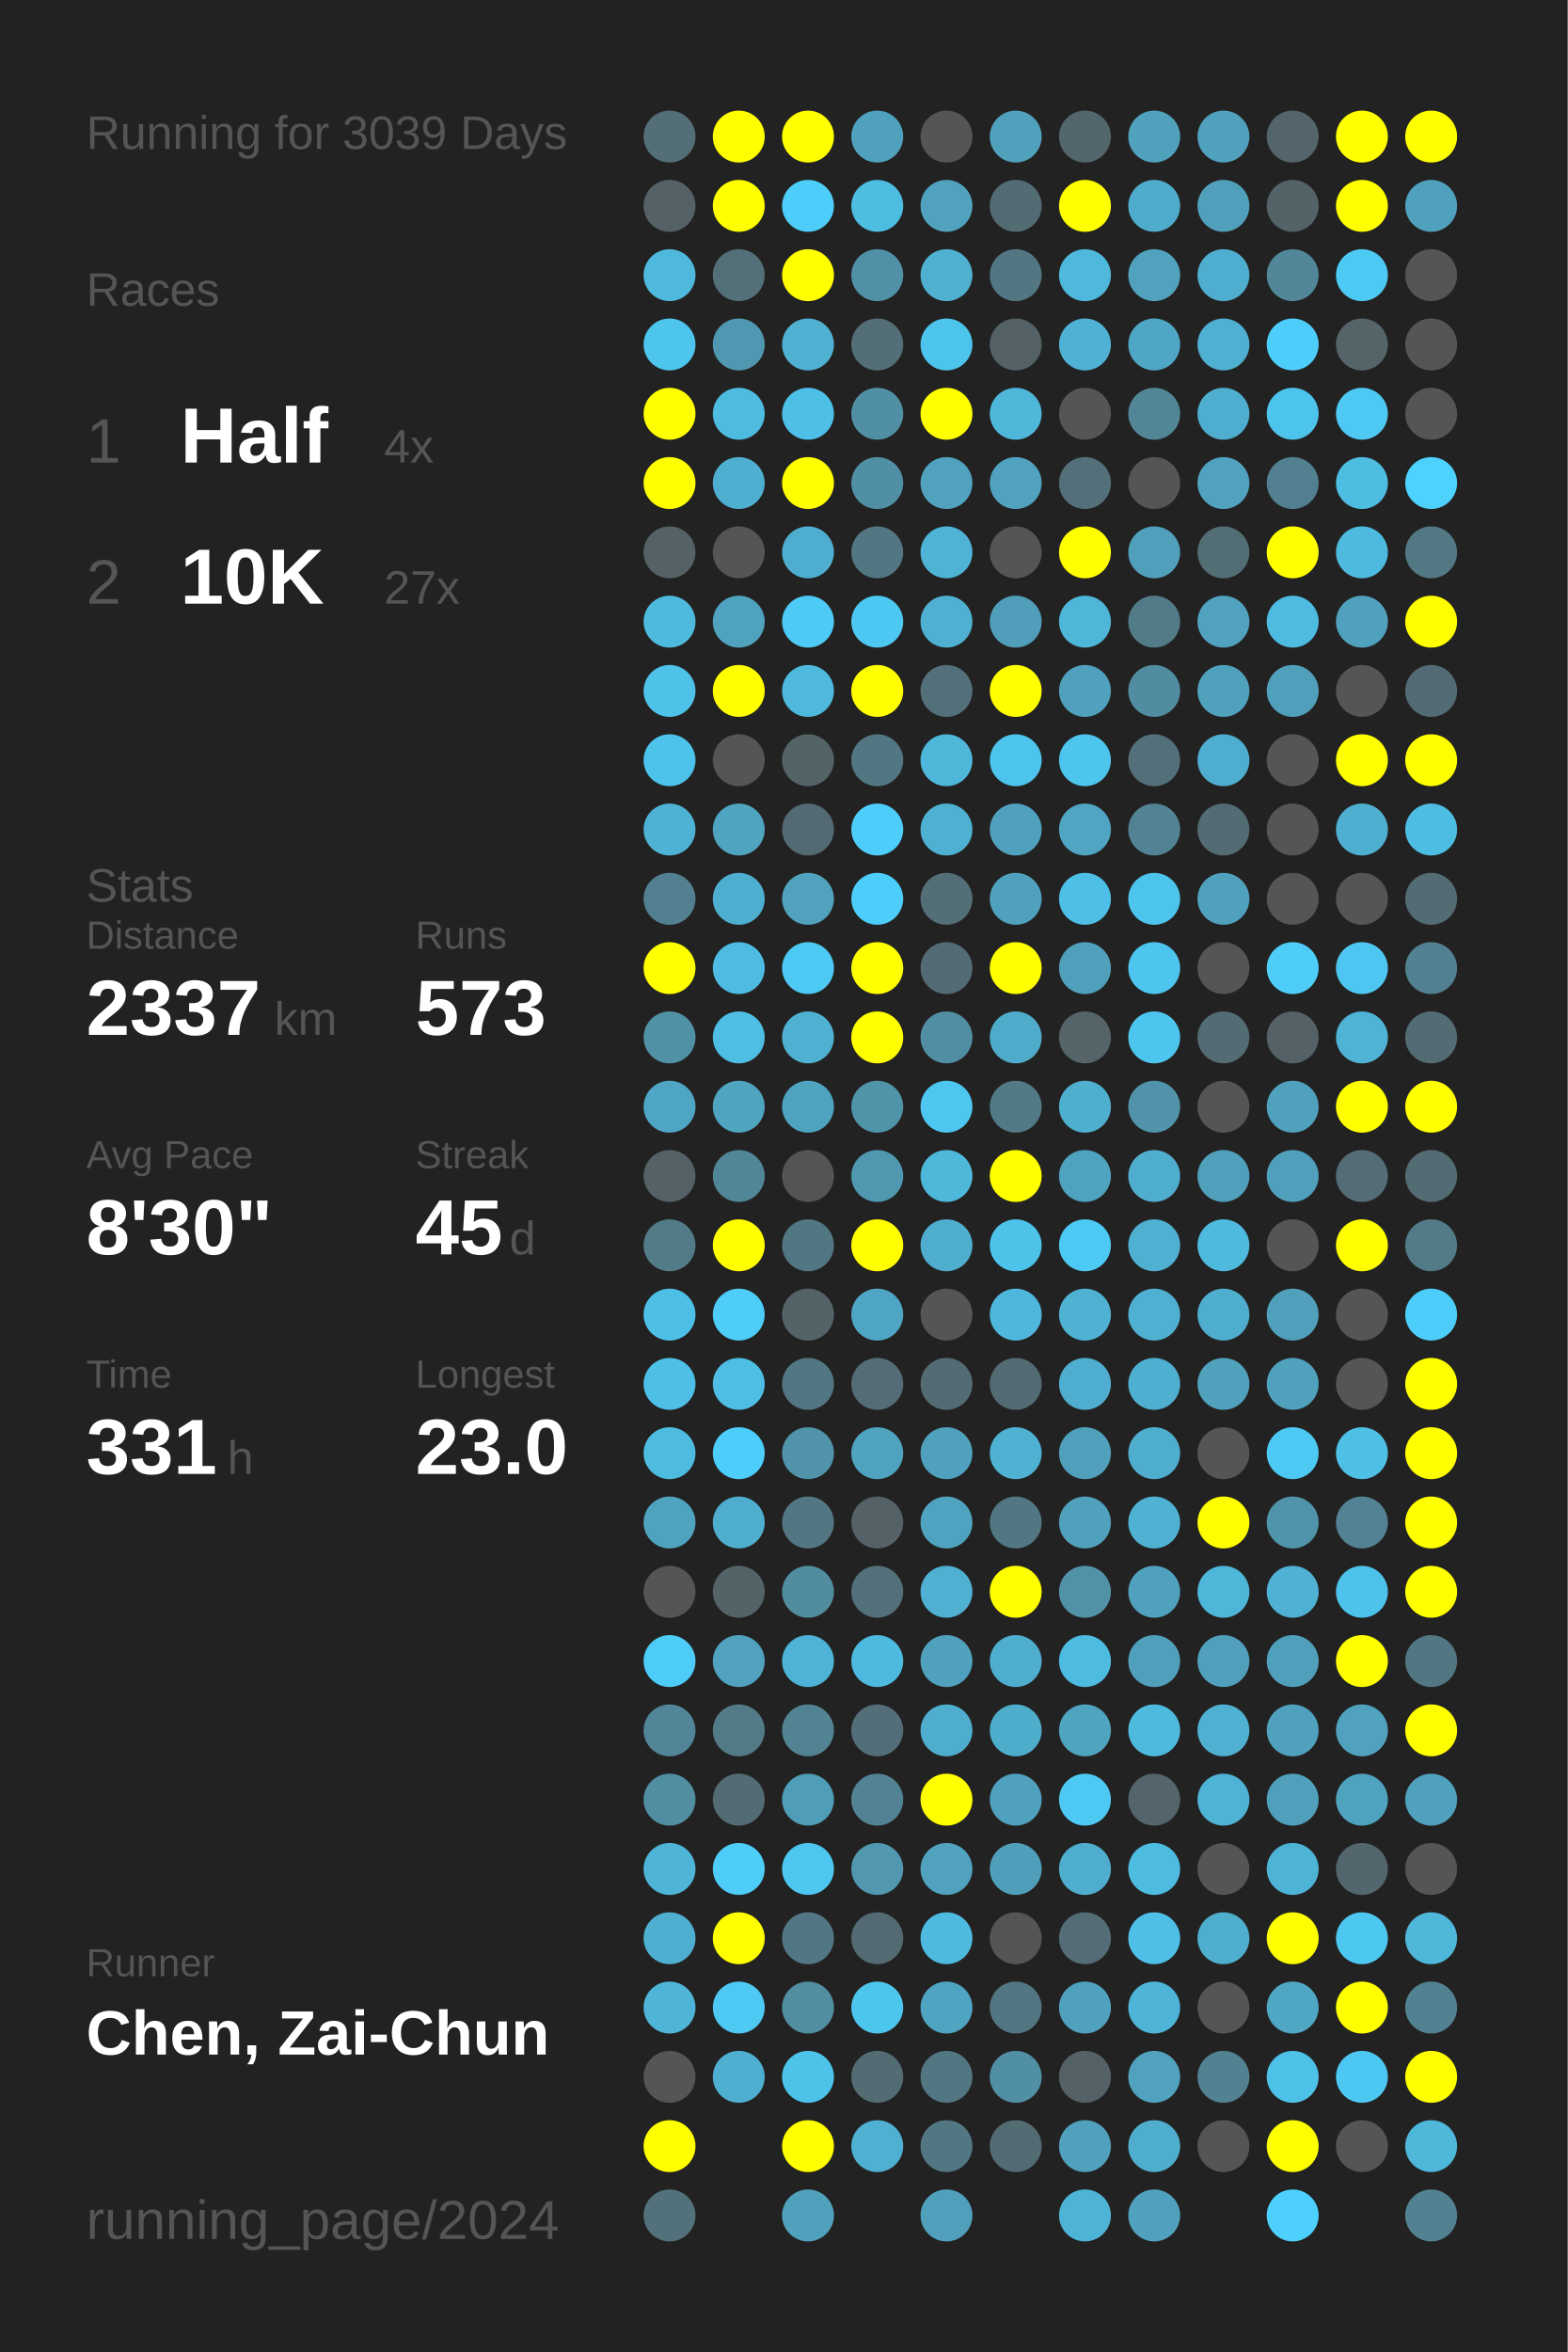
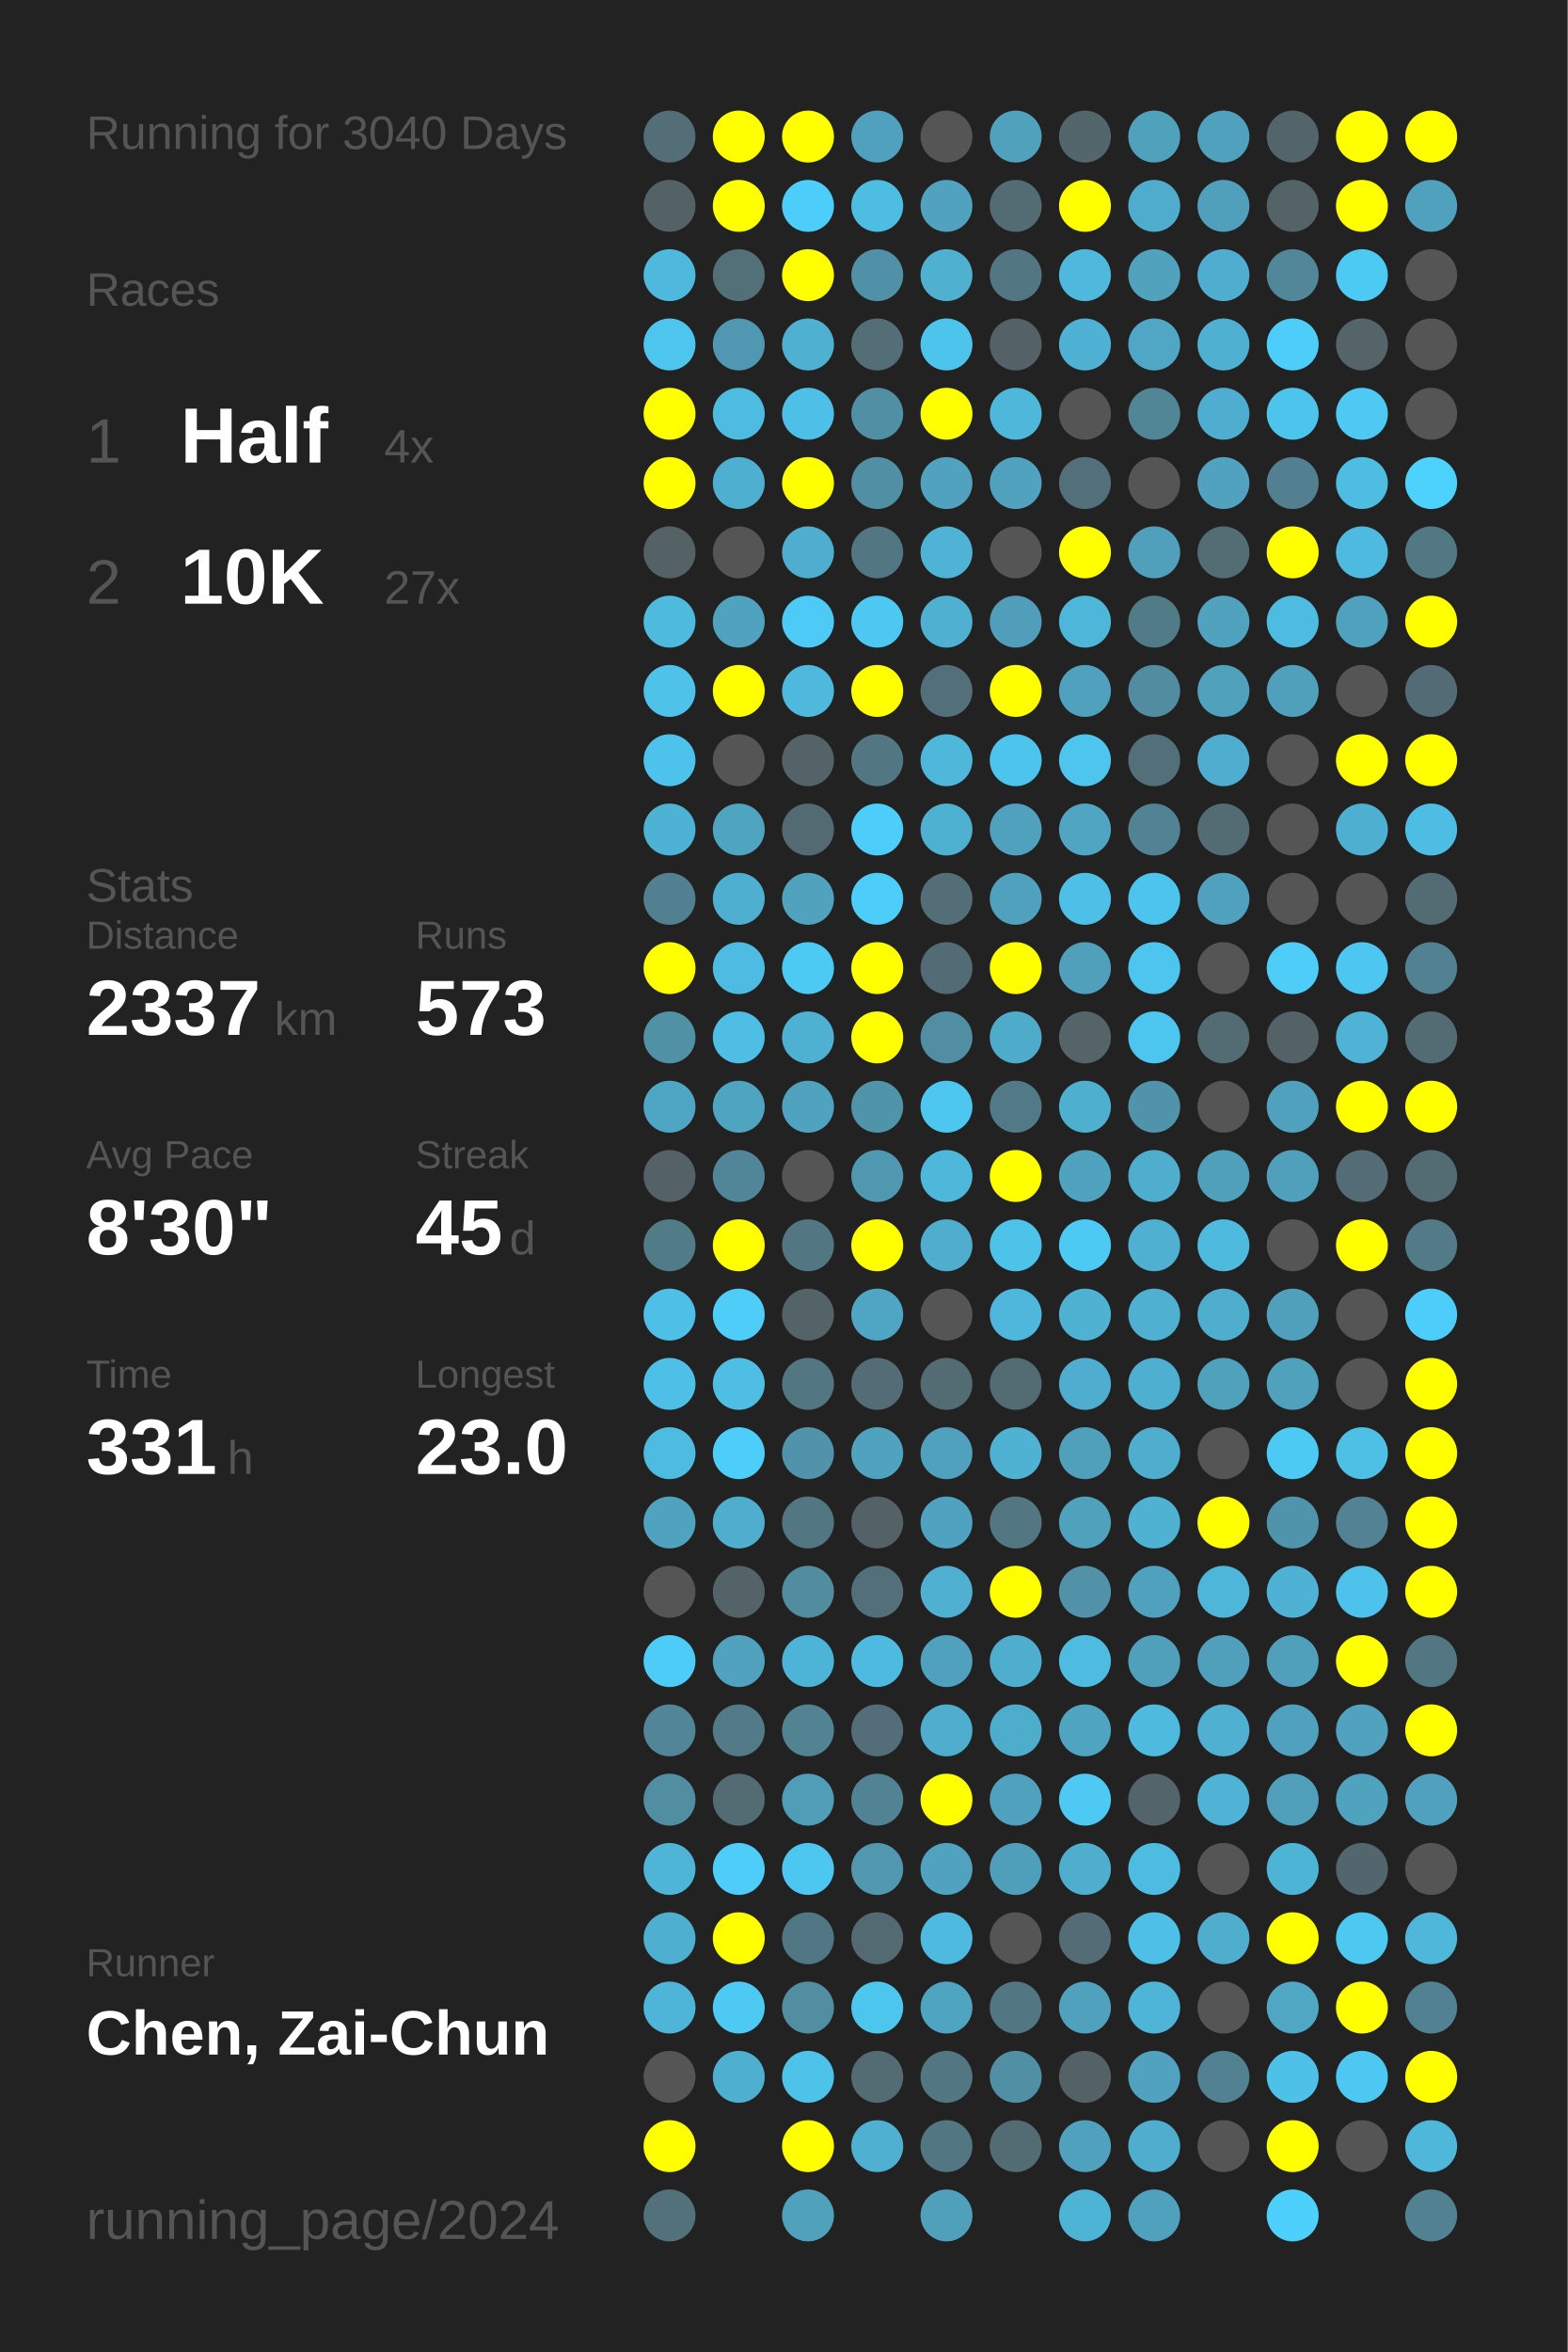
<svg xmlns="http://www.w3.org/2000/svg" baseProfile="full" height="300mm" version="1.1" viewBox="0,0,200,300" width="200mm">
  <defs />
  <rect fill="#222222" height="300" width="200" x="0" y="0" />
-   <text fill="#555555" style="font-size:6px; font-family:Arial;" x="11" y="19">Running for 3039 Days</text>
+   <text fill="#555555" style="font-size:6px; font-family:Arial;" x="11" y="19">Running for 3040 Days</text>
  <text fill="#555555" style="font-size:6px; font-family:Arial;" x="11" y="39">Races</text>
  <text fill="#555555" style="font-size:8px; font-family:Arial;" x="11" y="59">1</text>
  <text fill="#FFFFFF" style="font-size:10px; font-family:Arial; font-weight:bold;" x="23" y="59">Half</text>
  <text fill="#555555" style="font-size:6px; font-family:Arial;" x="49" y="59">4x</text>
  <text fill="#555555" style="font-size:8px; font-family:Arial;" x="11" y="77">2</text>
  <text fill="#FFFFFF" style="font-size:10px; font-family:Arial; font-weight:bold;" x="23" y="77">10K</text>
  <text fill="#555555" style="font-size:6px; font-family:Arial;" x="49" y="77">27x</text>
  <text fill="#555555" style="font-size:6px; font-family:Arial;" x="11" y="115">Stats</text>
  <text fill="#555555" style="font-size:5px; font-family:Arial;" x="11" y="121">Distance</text>
  <text fill="#FFFFFF" style="font-size:10px; font-family:Arial; font-weight:bold;" x="11" y="132">2337</text>
  <text fill="#555555" style="font-size:6px; font-family:Arial;" x="35" y="132">km</text>
  <text fill="#555555" style="font-size:5px; font-family:Arial;" x="53" y="121">Runs</text>
  <text fill="#FFFFFF" style="font-size:10px; font-family:Arial; font-weight:bold;" x="53" y="132">573</text>
  <text fill="#555555" style="font-size:5px; font-family:Arial;" x="11" y="149">Avg Pace</text>
  <text fill="#FFFFFF" style="font-size:10px; font-family:Arial; font-weight:bold;" x="11" y="160">8'30"</text>
  <text fill="#555555" style="font-size:5px; font-family:Arial;" x="53" y="149">Streak</text>
  <text fill="#FFFFFF" style="font-size:10px; font-family:Arial; font-weight:bold;" x="53" y="160">45</text>
  <text fill="#555555" style="font-size:6px; font-family:Arial;" x="65" y="160">d</text>
  <text fill="#555555" style="font-size:5px; font-family:Arial;" x="11" y="177">Time</text>
  <text fill="#FFFFFF" style="font-size:10px; font-family:Arial; font-weight:bold;" x="11" y="188">331</text>
  <text fill="#555555" style="font-size:6px; font-family:Arial;" x="29" y="188">h</text>
  <text fill="#555555" style="font-size:5px; font-family:Arial;" x="53" y="177">Longest</text>
  <text fill="#FFFFFF" style="font-size:10px; font-family:Arial; font-weight:bold;" x="53" y="188">23.0</text>
  <text fill="#555555" style="font-size:5px; font-family:Arial;" x="11" y="252.065">Runner</text>
  <text fill="#FFFFFF" style="font-size:8px; font-family:Arial; font-weight:bold;" x="11" y="262.065">Chen, Zai-Chun</text>
  <text fill="#555555" style="font-size:7px; font-family:Arial;" x="11" y="285.581">running_page/2024</text>
  <circle cx="85.417" cy="17.419" fill="#536e77" r="3.312" />
  <circle cx="85.417" cy="26.258" fill="#546267" r="3.312" />
  <circle cx="85.417" cy="35.097" fill="#4eb9dd" r="3.312" />
  <circle cx="85.417" cy="43.935" fill="#4dc5ed" r="3.312" />
  <circle cx="85.417" cy="52.774" fill="#FFFF00" r="3.312" />
  <circle cx="85.417" cy="61.613" fill="#FFFF00" r="3.312" />
  <circle cx="85.417" cy="70.452" fill="#546266" r="3.312" />
  <circle cx="85.417" cy="79.29" fill="#4ebade" r="3.312" />
  <circle cx="85.417" cy="88.129" fill="#4ec2e9" r="3.312" />
  <circle cx="85.417" cy="96.968" fill="#4dc3eb" r="3.312" />
  <circle cx="85.417" cy="105.806" fill="#4eb2d4" r="3.312" />
  <circle cx="85.417" cy="114.645" fill="#528090" r="3.312" />
  <circle cx="85.417" cy="123.484" fill="#FFFF00" r="3.312" />
  <circle cx="85.417" cy="132.323" fill="#5191a6" r="3.312" />
  <circle cx="85.417" cy="141.161" fill="#4fa6c4" r="3.312" />
  <circle cx="85.417" cy="150" fill="#546166" r="3.312" />
  <circle cx="85.417" cy="158.839" fill="#527b88" r="3.312" />
  <circle cx="85.417" cy="167.677" fill="#4ec0e7" r="3.312" />
  <circle cx="85.417" cy="176.516" fill="#4ec0e7" r="3.312" />
  <circle cx="85.417" cy="185.355" fill="#4ebce1" r="3.312" />
  <circle cx="85.417" cy="194.194" fill="#4fa3bf" r="3.312" />
  <circle cx="85.417" cy="203.032" fill="#555555" r="3.312" />
  <circle cx="85.417" cy="211.871" fill="#4dccf7" r="3.312" />
  <circle cx="85.417" cy="220.71" fill="#518597" r="3.312" />
  <circle cx="85.417" cy="229.548" fill="#518ea2" r="3.312" />
  <circle cx="85.417" cy="238.387" fill="#4eb5d7" r="3.312" />
  <circle cx="85.417" cy="247.226" fill="#4fafd0" r="3.312" />
  <circle cx="85.417" cy="256.065" fill="#4eb5d8" r="3.312" />
  <circle cx="85.417" cy="264.903" fill="#555555" r="3.312" />
  <circle cx="85.417" cy="273.742" fill="#FFFF00" r="3.312" />
  <circle cx="85.417" cy="282.581" fill="#53717b" r="3.312" />
  <circle cx="94.25" cy="17.419" fill="#FFFF00" r="3.312" />
  <circle cx="94.25" cy="26.258" fill="#FFFF00" r="3.312" />
  <circle cx="94.25" cy="35.097" fill="#536f78" r="3.312" />
  <circle cx="94.25" cy="43.935" fill="#5098b1" r="3.312" />
  <circle cx="94.25" cy="52.774" fill="#4ebce1" r="3.312" />
  <circle cx="94.25" cy="61.613" fill="#4fafd0" r="3.312" />
  <circle cx="94.25" cy="70.452" fill="#555555" r="3.312" />
  <circle cx="94.25" cy="79.29" fill="#50a3bf" r="3.312" />
  <circle cx="94.25" cy="88.129" fill="#FFFF00" r="3.312" />
  <circle cx="94.25" cy="96.968" fill="#555555" r="3.312" />
  <circle cx="94.25" cy="105.806" fill="#4fa4c0" r="3.312" />
  <circle cx="94.25" cy="114.645" fill="#4fafd0" r="3.312" />
  <circle cx="94.25" cy="123.484" fill="#4ebce2" r="3.312" />
  <circle cx="94.25" cy="132.323" fill="#4ebee4" r="3.312" />
  <circle cx="94.25" cy="141.161" fill="#4fa4c0" r="3.312" />
  <circle cx="94.25" cy="150" fill="#518698" r="3.312" />
  <circle cx="94.25" cy="158.839" fill="#FFFF00" r="3.312" />
  <circle cx="94.25" cy="167.677" fill="#4dcdf8" r="3.312" />
  <circle cx="94.25" cy="176.516" fill="#4ebee4" r="3.312" />
  <circle cx="94.25" cy="185.355" fill="#4dcdf9" r="3.312" />
  <circle cx="94.25" cy="194.194" fill="#4faece" r="3.312" />
  <circle cx="94.25" cy="203.032" fill="#546368" r="3.312" />
  <circle cx="94.25" cy="211.871" fill="#50a2be" r="3.312" />
  <circle cx="94.25" cy="220.71" fill="#527a87" r="3.312" />
  <circle cx="94.25" cy="229.548" fill="#536b73" r="3.312" />
  <circle cx="94.25" cy="238.387" fill="#4dcdf8" r="3.312" />
  <circle cx="94.25" cy="247.226" fill="#FFFF00" r="3.312" />
  <circle cx="94.25" cy="256.065" fill="#4dc9f3" r="3.312" />
  <circle cx="94.25" cy="264.903" fill="#4fafd0" r="3.312" />
  <circle cx="103.083" cy="17.419" fill="#FFFF00" r="3.312" />
  <circle cx="103.083" cy="26.258" fill="#4dcefa" r="3.312" />
  <circle cx="103.083" cy="35.097" fill="#FFFF00" r="3.312" />
  <circle cx="103.083" cy="43.935" fill="#4fb0d1" r="3.312" />
  <circle cx="103.083" cy="52.774" fill="#4ec0e7" r="3.312" />
  <circle cx="103.083" cy="61.613" fill="#FFFF00" r="3.312" />
  <circle cx="103.083" cy="70.452" fill="#4faecf" r="3.312" />
  <circle cx="103.083" cy="79.29" fill="#4dcaf5" r="3.312" />
  <circle cx="103.083" cy="88.129" fill="#4eb9dd" r="3.312" />
  <circle cx="103.083" cy="96.968" fill="#546368" r="3.312" />
  <circle cx="103.083" cy="105.806" fill="#536a72" r="3.312" />
  <circle cx="103.083" cy="114.645" fill="#50a2bd" r="3.312" />
  <circle cx="103.083" cy="123.484" fill="#4dcaf4" r="3.312" />
  <circle cx="103.083" cy="132.323" fill="#4fb1d2" r="3.312" />
  <circle cx="103.083" cy="141.161" fill="#4fa3bf" r="3.312" />
  <circle cx="103.083" cy="150" fill="#555555" r="3.312" />
  <circle cx="103.083" cy="158.839" fill="#527682" r="3.312" />
  <circle cx="103.083" cy="167.677" fill="#546368" r="3.312" />
  <circle cx="103.083" cy="176.516" fill="#527783" r="3.312" />
  <circle cx="103.083" cy="185.355" fill="#5093aa" r="3.312" />
  <circle cx="103.083" cy="194.194" fill="#527682" r="3.312" />
  <circle cx="103.083" cy="203.032" fill="#518c9f" r="3.312" />
  <circle cx="103.083" cy="211.871" fill="#4eb4d7" r="3.312" />
  <circle cx="103.083" cy="220.71" fill="#528393" r="3.312" />
  <circle cx="103.083" cy="229.548" fill="#509db7" r="3.312" />
  <circle cx="103.083" cy="238.387" fill="#4dc7f0" r="3.312" />
  <circle cx="103.083" cy="247.226" fill="#527784" r="3.312" />
  <circle cx="103.083" cy="256.065" fill="#518ea2" r="3.312" />
  <circle cx="103.083" cy="264.903" fill="#4dc3ea" r="3.312" />
  <circle cx="103.083" cy="273.742" fill="#FFFF00" r="3.312" />
  <circle cx="103.083" cy="282.581" fill="#50a1bc" r="3.312" />
  <circle cx="111.917" cy="17.419" fill="#50a1bd" r="3.312" />
  <circle cx="111.917" cy="26.258" fill="#4ebde2" r="3.312" />
  <circle cx="111.917" cy="35.097" fill="#5191a7" r="3.312" />
  <circle cx="111.917" cy="43.935" fill="#536e77" r="3.312" />
  <circle cx="111.917" cy="52.774" fill="#518fa4" r="3.312" />
  <circle cx="111.917" cy="61.613" fill="#518fa4" r="3.312" />
  <circle cx="111.917" cy="70.452" fill="#527682" r="3.312" />
  <circle cx="111.917" cy="79.29" fill="#4dc8f2" r="3.312" />
  <circle cx="111.917" cy="88.129" fill="#FFFF00" r="3.312" />
  <circle cx="111.917" cy="96.968" fill="#527682" r="3.312" />
  <circle cx="111.917" cy="105.806" fill="#4dcdf9" r="3.312" />
  <circle cx="111.917" cy="114.645" fill="#4dcdf9" r="3.312" />
  <circle cx="111.917" cy="123.484" fill="#FFFF00" r="3.312" />
  <circle cx="111.917" cy="132.323" fill="#FFFF00" r="3.312" />
  <circle cx="111.917" cy="141.161" fill="#5094aa" r="3.312" />
  <circle cx="111.917" cy="150" fill="#5098b0" r="3.312" />
  <circle cx="111.917" cy="158.839" fill="#FFFF00" r="3.312" />
  <circle cx="111.917" cy="167.677" fill="#4fa6c4" r="3.312" />
  <circle cx="111.917" cy="176.516" fill="#536c75" r="3.312" />
  <circle cx="111.917" cy="185.355" fill="#4fa3bf" r="3.312" />
  <circle cx="111.917" cy="194.194" fill="#546166" r="3.312" />
  <circle cx="111.917" cy="203.032" fill="#536f79" r="3.312" />
  <circle cx="111.917" cy="211.871" fill="#4ebadf" r="3.312" />
  <circle cx="111.917" cy="220.71" fill="#536e78" r="3.312" />
  <circle cx="111.917" cy="229.548" fill="#528394" r="3.312" />
  <circle cx="111.917" cy="238.387" fill="#5097af" r="3.312" />
  <circle cx="111.917" cy="247.226" fill="#536a72" r="3.312" />
  <circle cx="111.917" cy="256.065" fill="#4dc6ee" r="3.312" />
  <circle cx="111.917" cy="264.903" fill="#536c74" r="3.312" />
  <circle cx="111.917" cy="273.742" fill="#4fb0d1" r="3.312" />
  <circle cx="120.75" cy="17.419" fill="#555555" r="3.312" />
  <circle cx="120.75" cy="26.258" fill="#50a2be" r="3.312" />
  <circle cx="120.75" cy="35.097" fill="#4fb0d0" r="3.312" />
  <circle cx="120.75" cy="43.935" fill="#4dc4ec" r="3.312" />
  <circle cx="120.75" cy="52.774" fill="#FFFF00" r="3.312" />
  <circle cx="120.75" cy="61.613" fill="#50a2bf" r="3.312" />
  <circle cx="120.75" cy="70.452" fill="#4eb3d5" r="3.312" />
  <circle cx="120.75" cy="79.29" fill="#4fb0d1" r="3.312" />
  <circle cx="120.75" cy="88.129" fill="#53707a" r="3.312" />
  <circle cx="120.75" cy="96.968" fill="#4eb7da" r="3.312" />
  <circle cx="120.75" cy="105.806" fill="#4fb1d2" r="3.312" />
  <circle cx="120.75" cy="114.645" fill="#536e77" r="3.312" />
  <circle cx="120.75" cy="123.484" fill="#536b74" r="3.312" />
  <circle cx="120.75" cy="132.323" fill="#518ea3" r="3.312" />
  <circle cx="120.75" cy="141.161" fill="#4dc7f0" r="3.312" />
  <circle cx="120.75" cy="150" fill="#4eb8db" r="3.312" />
  <circle cx="120.75" cy="158.839" fill="#4faece" r="3.312" />
  <circle cx="120.75" cy="167.677" fill="#555555" r="3.312" />
  <circle cx="120.75" cy="176.516" fill="#536c74" r="3.312" />
  <circle cx="120.75" cy="185.355" fill="#50a1bd" r="3.312" />
  <circle cx="120.75" cy="194.194" fill="#4fa3c0" r="3.312" />
  <circle cx="120.75" cy="203.032" fill="#4fb0d1" r="3.312" />
  <circle cx="120.75" cy="211.871" fill="#50a1bd" r="3.312" />
  <circle cx="120.75" cy="220.71" fill="#4faece" r="3.312" />
  <circle cx="120.75" cy="229.548" fill="#FFFF00" r="3.312" />
  <circle cx="120.75" cy="238.387" fill="#50a2bf" r="3.312" />
  <circle cx="120.75" cy="247.226" fill="#4ebadf" r="3.312" />
  <circle cx="120.75" cy="256.065" fill="#4fa5c1" r="3.312" />
  <circle cx="120.75" cy="264.903" fill="#527682" r="3.312" />
  <circle cx="120.75" cy="273.742" fill="#527682" r="3.312" />
  <circle cx="120.75" cy="282.581" fill="#50a0bb" r="3.312" />
  <circle cx="129.583" cy="17.419" fill="#50a1bc" r="3.312" />
  <circle cx="129.583" cy="26.258" fill="#536c74" r="3.312" />
  <circle cx="129.583" cy="35.097" fill="#527682" r="3.312" />
  <circle cx="129.583" cy="43.935" fill="#546166" r="3.312" />
  <circle cx="129.583" cy="52.774" fill="#4eb7da" r="3.312" />
  <circle cx="129.583" cy="61.613" fill="#50a2be" r="3.312" />
  <circle cx="129.583" cy="70.452" fill="#555555" r="3.312" />
  <circle cx="129.583" cy="79.29" fill="#509eb9" r="3.312" />
  <circle cx="129.583" cy="88.129" fill="#FFFF00" r="3.312" />
  <circle cx="129.583" cy="96.968" fill="#4dc4ec" r="3.312" />
  <circle cx="129.583" cy="105.806" fill="#50a1bd" r="3.312" />
  <circle cx="129.583" cy="114.645" fill="#50a1bd" r="3.312" />
  <circle cx="129.583" cy="123.484" fill="#FFFF00" r="3.312" />
  <circle cx="129.583" cy="132.323" fill="#4fabca" r="3.312" />
  <circle cx="129.583" cy="141.161" fill="#527986" r="3.312" />
  <circle cx="129.583" cy="150" fill="#FFFF00" r="3.312" />
  <circle cx="129.583" cy="158.839" fill="#4dc3ea" r="3.312" />
  <circle cx="129.583" cy="167.677" fill="#4eb7db" r="3.312" />
  <circle cx="129.583" cy="176.516" fill="#536b73" r="3.312" />
  <circle cx="129.583" cy="185.355" fill="#4fb2d3" r="3.312" />
  <circle cx="129.583" cy="194.194" fill="#527682" r="3.312" />
  <circle cx="129.583" cy="203.032" fill="#FFFF00" r="3.312" />
  <circle cx="129.583" cy="211.871" fill="#4fadcd" r="3.312" />
  <circle cx="129.583" cy="220.71" fill="#4fadcc" r="3.312" />
  <circle cx="129.583" cy="229.548" fill="#50a1bd" r="3.312" />
  <circle cx="129.583" cy="238.387" fill="#509fba" r="3.312" />
  <circle cx="129.583" cy="247.226" fill="#555555" r="3.312" />
  <circle cx="129.583" cy="256.065" fill="#527682" r="3.312" />
  <circle cx="129.583" cy="264.903" fill="#518fa4" r="3.312" />
  <circle cx="129.583" cy="273.742" fill="#536b73" r="3.312" />
  <circle cx="138.417" cy="17.419" fill="#53666c" r="3.312" />
  <circle cx="138.417" cy="26.258" fill="#FFFF00" r="3.312" />
  <circle cx="138.417" cy="35.097" fill="#4eb9dd" r="3.312" />
  <circle cx="138.417" cy="43.935" fill="#4fb1d3" r="3.312" />
  <circle cx="138.417" cy="52.774" fill="#555555" r="3.312" />
  <circle cx="138.417" cy="61.613" fill="#536f79" r="3.312" />
  <circle cx="138.417" cy="70.452" fill="#FFFF00" r="3.312" />
  <circle cx="138.417" cy="79.29" fill="#4eb6d8" r="3.312" />
  <circle cx="138.417" cy="88.129" fill="#50a1bd" r="3.312" />
  <circle cx="138.417" cy="96.968" fill="#4dc5ed" r="3.312" />
  <circle cx="138.417" cy="105.806" fill="#4fa5c2" r="3.312" />
  <circle cx="138.417" cy="114.645" fill="#4ebfe6" r="3.312" />
  <circle cx="138.417" cy="123.484" fill="#50a0bb" r="3.312" />
  <circle cx="138.417" cy="132.323" fill="#546469" r="3.312" />
  <circle cx="138.417" cy="141.161" fill="#4fafcf" r="3.312" />
  <circle cx="138.417" cy="150" fill="#4fa3bf" r="3.312" />
  <circle cx="138.417" cy="158.839" fill="#4dcaf4" r="3.312" />
  <circle cx="138.417" cy="167.677" fill="#4fb2d3" r="3.312" />
  <circle cx="138.417" cy="176.516" fill="#4faecf" r="3.312" />
  <circle cx="138.417" cy="185.355" fill="#50a0bb" r="3.312" />
  <circle cx="138.417" cy="194.194" fill="#50a1bc" r="3.312" />
  <circle cx="138.417" cy="203.032" fill="#5192a8" r="3.312" />
  <circle cx="138.417" cy="211.871" fill="#4ebce1" r="3.312" />
  <circle cx="138.417" cy="220.71" fill="#4fa4c0" r="3.312" />
  <circle cx="138.417" cy="229.548" fill="#4dc9f3" r="3.312" />
  <circle cx="138.417" cy="238.387" fill="#4faece" r="3.312" />
  <circle cx="138.417" cy="247.226" fill="#536c75" r="3.312" />
  <circle cx="138.417" cy="256.065" fill="#50a1bd" r="3.312" />
  <circle cx="138.417" cy="264.903" fill="#546166" r="3.312" />
  <circle cx="138.417" cy="273.742" fill="#50a1bd" r="3.312" />
  <circle cx="138.417" cy="282.581" fill="#4eb4d6" r="3.312" />
  <circle cx="147.25" cy="17.419" fill="#50a1bc" r="3.312" />
  <circle cx="147.25" cy="26.258" fill="#4faccc" r="3.312" />
  <circle cx="147.25" cy="35.097" fill="#50a2bd" r="3.312" />
  <circle cx="147.25" cy="43.935" fill="#4fa7c5" r="3.312" />
  <circle cx="147.25" cy="52.774" fill="#518697" r="3.312" />
  <circle cx="147.25" cy="61.613" fill="#555555" r="3.312" />
  <circle cx="147.25" cy="70.452" fill="#50a0bc" r="3.312" />
  <circle cx="147.25" cy="79.29" fill="#527b88" r="3.312" />
  <circle cx="147.25" cy="88.129" fill="#518ca0" r="3.312" />
  <circle cx="147.25" cy="96.968" fill="#53707a" r="3.312" />
  <circle cx="147.25" cy="105.806" fill="#528394" r="3.312" />
  <circle cx="147.25" cy="114.645" fill="#4dc4ec" r="3.312" />
  <circle cx="147.25" cy="123.484" fill="#4dc5ee" r="3.312" />
  <circle cx="147.25" cy="132.323" fill="#4dc6ef" r="3.312" />
  <circle cx="147.25" cy="141.161" fill="#5093aa" r="3.312" />
  <circle cx="147.25" cy="150" fill="#4fadcd" r="3.312" />
  <circle cx="147.25" cy="158.839" fill="#4fb0d1" r="3.312" />
  <circle cx="147.25" cy="167.677" fill="#4fb0d1" r="3.312" />
  <circle cx="147.25" cy="176.516" fill="#4fafd0" r="3.312" />
  <circle cx="147.25" cy="185.355" fill="#4faece" r="3.312" />
  <circle cx="147.25" cy="194.194" fill="#4fb2d3" r="3.312" />
  <circle cx="147.25" cy="203.032" fill="#50a1bd" r="3.312" />
  <circle cx="147.25" cy="211.871" fill="#50a0bc" r="3.312" />
  <circle cx="147.25" cy="220.71" fill="#4ebade" r="3.312" />
  <circle cx="147.25" cy="229.548" fill="#53656a" r="3.312" />
  <circle cx="147.25" cy="238.387" fill="#4ebbe0" r="3.312" />
  <circle cx="147.25" cy="247.226" fill="#4ec0e7" r="3.312" />
  <circle cx="147.25" cy="256.065" fill="#4eb5d8" r="3.312" />
  <circle cx="147.25" cy="264.903" fill="#50a2be" r="3.312" />
  <circle cx="147.25" cy="273.742" fill="#4faece" r="3.312" />
  <circle cx="147.25" cy="282.581" fill="#50a1bd" r="3.312" />
  <circle cx="156.083" cy="17.419" fill="#50a1bd" r="3.312" />
  <circle cx="156.083" cy="26.258" fill="#50a0bb" r="3.312" />
  <circle cx="156.083" cy="35.097" fill="#4faecf" r="3.312" />
  <circle cx="156.083" cy="43.935" fill="#4fb0d1" r="3.312" />
  <circle cx="156.083" cy="52.774" fill="#4faecf" r="3.312" />
  <circle cx="156.083" cy="61.613" fill="#50a2be" r="3.312" />
  <circle cx="156.083" cy="70.452" fill="#536d75" r="3.312" />
  <circle cx="156.083" cy="79.29" fill="#50a2be" r="3.312" />
  <circle cx="156.083" cy="88.129" fill="#50a1bc" r="3.312" />
  <circle cx="156.083" cy="96.968" fill="#4faecf" r="3.312" />
  <circle cx="156.083" cy="105.806" fill="#536b73" r="3.312" />
  <circle cx="156.083" cy="114.645" fill="#50a1bd" r="3.312" />
  <circle cx="156.083" cy="123.484" fill="#555555" r="3.312" />
  <circle cx="156.083" cy="132.323" fill="#536b73" r="3.312" />
  <circle cx="156.083" cy="141.161" fill="#555555" r="3.312" />
  <circle cx="156.083" cy="150" fill="#50a0bc" r="3.312" />
  <circle cx="156.083" cy="158.839" fill="#4ebade" r="3.312" />
  <circle cx="156.083" cy="167.677" fill="#4fadcd" r="3.312" />
  <circle cx="156.083" cy="176.516" fill="#50a1bc" r="3.312" />
  <circle cx="156.083" cy="185.355" fill="#555555" r="3.312" />
  <circle cx="156.083" cy="194.194" fill="#FFFF00" r="3.312" />
  <circle cx="156.083" cy="203.032" fill="#4eb6d9" r="3.312" />
  <circle cx="156.083" cy="211.871" fill="#50a0bc" r="3.312" />
  <circle cx="156.083" cy="220.71" fill="#4fb0d1" r="3.312" />
  <circle cx="156.083" cy="229.548" fill="#4eb3d5" r="3.312" />
  <circle cx="156.083" cy="238.387" fill="#555555" r="3.312" />
  <circle cx="156.083" cy="247.226" fill="#4faece" r="3.312" />
  <circle cx="156.083" cy="256.065" fill="#555555" r="3.312" />
  <circle cx="156.083" cy="264.903" fill="#528191" r="3.312" />
  <circle cx="156.083" cy="273.742" fill="#555555" r="3.312" />
  <circle cx="164.917" cy="17.419" fill="#53656b" r="3.312" />
  <circle cx="164.917" cy="26.258" fill="#546368" r="3.312" />
  <circle cx="164.917" cy="35.097" fill="#518799" r="3.312" />
  <circle cx="164.917" cy="43.935" fill="#4dcdf9" r="3.312" />
  <circle cx="164.917" cy="52.774" fill="#4dc4ec" r="3.312" />
  <circle cx="164.917" cy="61.613" fill="#528090" r="3.312" />
  <circle cx="164.917" cy="70.452" fill="#FFFF00" r="3.312" />
  <circle cx="164.917" cy="79.29" fill="#4ebbe0" r="3.312" />
  <circle cx="164.917" cy="88.129" fill="#50a0bb" r="3.312" />
  <circle cx="164.917" cy="96.968" fill="#555555" r="3.312" />
  <circle cx="164.917" cy="105.806" fill="#555555" r="3.312" />
  <circle cx="164.917" cy="114.645" fill="#555555" r="3.312" />
  <circle cx="164.917" cy="123.484" fill="#4dcdf8" r="3.312" />
  <circle cx="164.917" cy="132.323" fill="#546166" r="3.312" />
  <circle cx="164.917" cy="141.161" fill="#50a1bd" r="3.312" />
  <circle cx="164.917" cy="150" fill="#50a0bb" r="3.312" />
  <circle cx="164.917" cy="158.839" fill="#555555" r="3.312" />
  <circle cx="164.917" cy="167.677" fill="#50a0bb" r="3.312" />
  <circle cx="164.917" cy="176.516" fill="#50a1bc" r="3.312" />
  <circle cx="164.917" cy="185.355" fill="#4dcaf4" r="3.312" />
  <circle cx="164.917" cy="194.194" fill="#5094ab" r="3.312" />
  <circle cx="164.917" cy="203.032" fill="#4fb2d4" r="3.312" />
  <circle cx="164.917" cy="211.871" fill="#50a0bb" r="3.312" />
  <circle cx="164.917" cy="220.71" fill="#50a1bd" r="3.312" />
  <circle cx="164.917" cy="229.548" fill="#50a0bb" r="3.312" />
  <circle cx="164.917" cy="238.387" fill="#4eb4d6" r="3.312" />
  <circle cx="164.917" cy="247.226" fill="#FFFF00" r="3.312" />
  <circle cx="164.917" cy="256.065" fill="#4fa7c4" r="3.312" />
  <circle cx="164.917" cy="264.903" fill="#4ec1e8" r="3.312" />
  <circle cx="164.917" cy="273.742" fill="#FFFF00" r="3.312" />
  <circle cx="164.917" cy="282.581" fill="#4dd0fc" r="3.312" />
  <circle cx="173.75" cy="17.419" fill="#FFFF00" r="3.312" />
  <circle cx="173.75" cy="26.258" fill="#FFFF00" r="3.312" />
  <circle cx="173.75" cy="35.097" fill="#4dcaf4" r="3.312" />
  <circle cx="173.75" cy="43.935" fill="#546469" r="3.312" />
  <circle cx="173.75" cy="52.774" fill="#4dc9f3" r="3.312" />
  <circle cx="173.75" cy="61.613" fill="#4ebde2" r="3.312" />
  <circle cx="173.75" cy="70.452" fill="#4ebadf" r="3.312" />
  <circle cx="173.75" cy="79.29" fill="#50a1bd" r="3.312" />
  <circle cx="173.75" cy="88.129" fill="#555555" r="3.312" />
  <circle cx="173.75" cy="96.968" fill="#FFFF00" r="3.312" />
  <circle cx="173.75" cy="105.806" fill="#4fafd0" r="3.312" />
  <circle cx="173.75" cy="114.645" fill="#555555" r="3.312" />
  <circle cx="173.75" cy="123.484" fill="#4dc7f1" r="3.312" />
  <circle cx="173.75" cy="132.323" fill="#4eb3d5" r="3.312" />
  <circle cx="173.75" cy="141.161" fill="#FFFF00" r="3.312" />
  <circle cx="173.75" cy="150" fill="#536c75" r="3.312" />
  <circle cx="173.75" cy="158.839" fill="#FFFF00" r="3.312" />
  <circle cx="173.75" cy="167.677" fill="#555555" r="3.312" />
  <circle cx="173.75" cy="176.516" fill="#555555" r="3.312" />
  <circle cx="173.75" cy="185.355" fill="#4ebfe5" r="3.312" />
  <circle cx="173.75" cy="194.194" fill="#528293" r="3.312" />
  <circle cx="173.75" cy="203.032" fill="#4dc2ea" r="3.312" />
  <circle cx="173.75" cy="211.871" fill="#FFFF00" r="3.312" />
  <circle cx="173.75" cy="220.71" fill="#50a2be" r="3.312" />
  <circle cx="173.75" cy="229.548" fill="#4fa3bf" r="3.312" />
  <circle cx="173.75" cy="238.387" fill="#53666d" r="3.312" />
  <circle cx="173.75" cy="247.226" fill="#4dc8f1" r="3.312" />
  <circle cx="173.75" cy="256.065" fill="#FFFF00" r="3.312" />
  <circle cx="173.75" cy="264.903" fill="#4dc8f2" r="3.312" />
  <circle cx="173.75" cy="273.742" fill="#555555" r="3.312" />
  <circle cx="182.583" cy="17.419" fill="#FFFF00" r="3.312" />
  <circle cx="182.583" cy="26.258" fill="#50a1bd" r="3.312" />
  <circle cx="182.583" cy="35.097" fill="#555555" r="3.312" />
  <circle cx="182.583" cy="43.935" fill="#555555" r="3.312" />
  <circle cx="182.583" cy="52.774" fill="#555555" r="3.312" />
  <circle cx="182.583" cy="61.613" fill="#4dd1fd" r="3.312" />
  <circle cx="182.583" cy="70.452" fill="#527884" r="3.312" />
  <circle cx="182.583" cy="79.29" fill="#FFFF00" r="3.312" />
  <circle cx="182.583" cy="88.129" fill="#536b74" r="3.312" />
  <circle cx="182.583" cy="96.968" fill="#FFFF00" r="3.312" />
  <circle cx="182.583" cy="105.806" fill="#4ebde3" r="3.312" />
  <circle cx="182.583" cy="114.645" fill="#536b73" r="3.312" />
  <circle cx="182.583" cy="123.484" fill="#528191" r="3.312" />
  <circle cx="182.583" cy="132.323" fill="#536c74" r="3.312" />
  <circle cx="182.583" cy="141.161" fill="#FFFF00" r="3.312" />
  <circle cx="182.583" cy="150" fill="#536b73" r="3.312" />
  <circle cx="182.583" cy="158.839" fill="#527a87" r="3.312" />
  <circle cx="182.583" cy="167.677" fill="#4dcefa" r="3.312" />
  <circle cx="182.583" cy="176.516" fill="#FFFF00" r="3.312" />
  <circle cx="182.583" cy="185.355" fill="#FFFF00" r="3.312" />
  <circle cx="182.583" cy="194.194" fill="#FFFF00" r="3.312" />
  <circle cx="182.583" cy="203.032" fill="#FFFF00" r="3.312" />
  <circle cx="182.583" cy="211.871" fill="#527682" r="3.312" />
  <circle cx="182.583" cy="220.71" fill="#FFFF00" r="3.312" />
  <circle cx="182.583" cy="229.548" fill="#50a1bd" r="3.312" />
  <circle cx="182.583" cy="238.387" fill="#555555" r="3.312" />
  <circle cx="182.583" cy="247.226" fill="#4eb7da" r="3.312" />
  <circle cx="182.583" cy="256.065" fill="#528292" r="3.312" />
  <circle cx="182.583" cy="264.903" fill="#FFFF00" r="3.312" />
  <circle cx="182.583" cy="273.742" fill="#4eb7da" r="3.312" />
  <circle cx="182.583" cy="282.581" fill="#528292" r="3.312" />
</svg>
